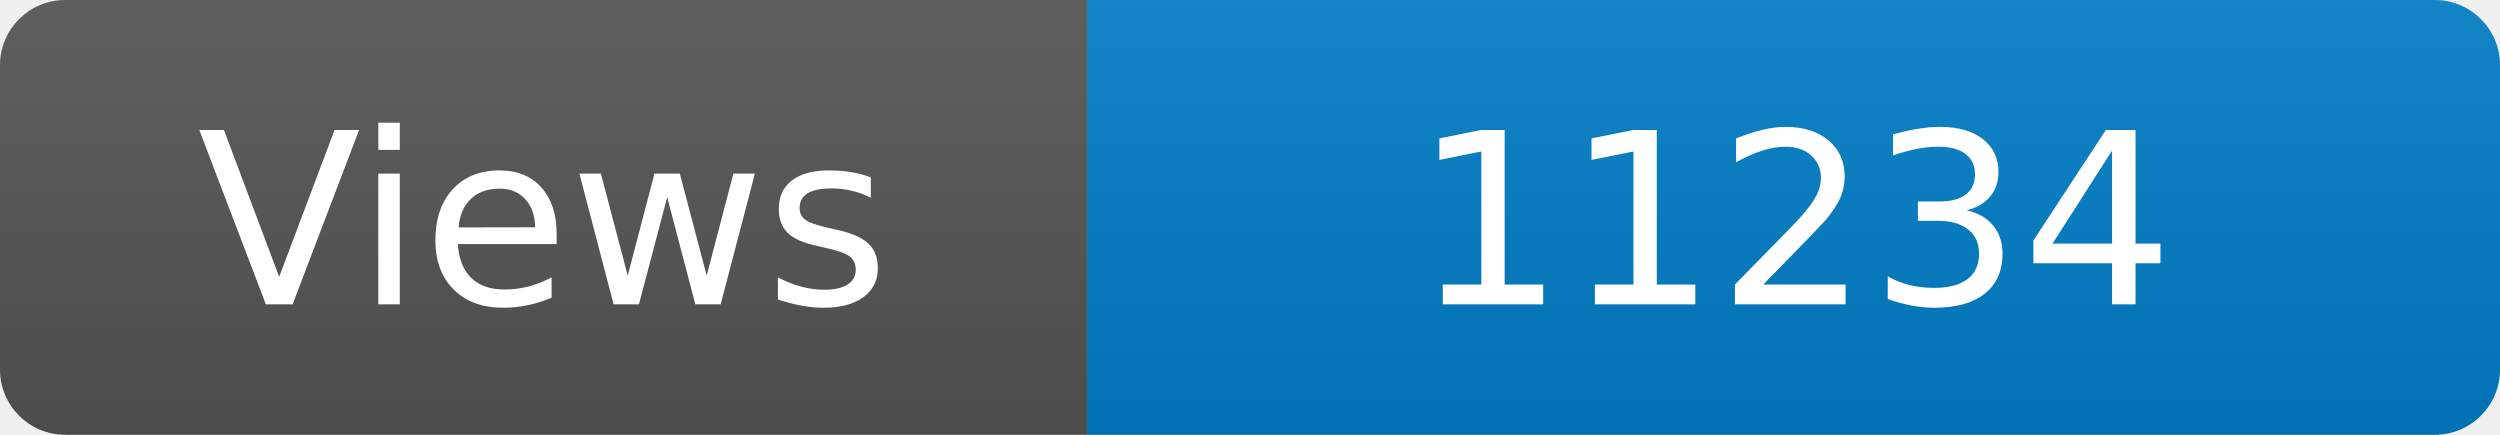
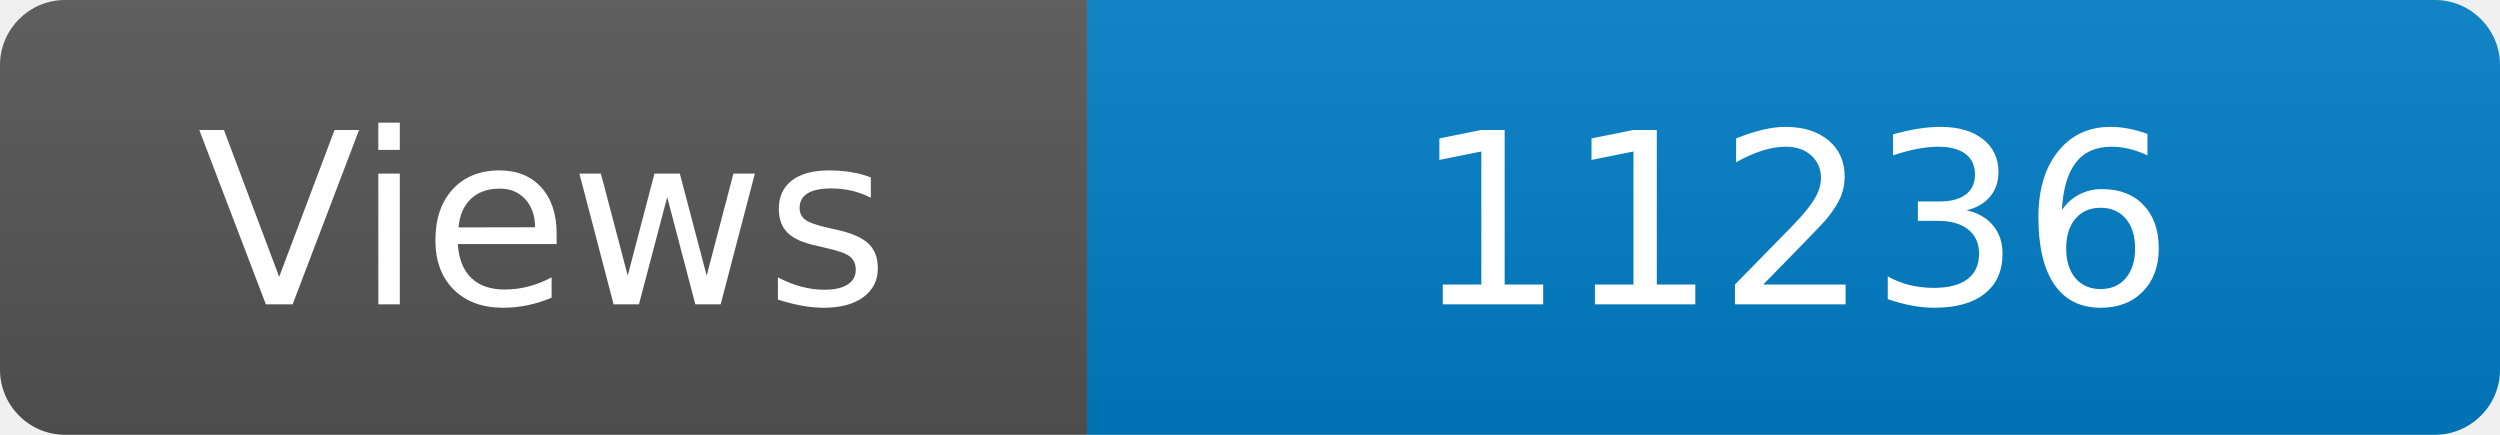
<svg xmlns="http://www.w3.org/2000/svg" width="115" height="20" role="img" aria-label="Maintained?: yes">
  <linearGradient id="s" x2="0" y2="100%">
    <stop offset="0" stop-color="#bbb" stop-opacity=".1" />
    <stop offset="1" stop-opacity=".1" />
  </linearGradient>
  <clipPath id="r">
    <rect width="115" height="20" rx="3" fill="#fff" />
  </clipPath>
  <g clip-path="url(#r)">
    <rect width="50" height="20" fill="#555" />
    <rect x="50" width="160" height="20" fill="#007ec6" />
    <rect width="115" height="20" fill="url(#s)" />
  </g>
  <g fill="#fff" text-anchor="middle" font-family="Verdana,Geneva,DejaVu Sans,sans-serif" font-size="110">
    <text x="250" y="140" transform="scale(.1)" fill="#fff">Views</text>
-     <text x="825" y="140" transform="scale(.1)" fill="#fff">11234</text>
+     <text x="825" y="140" transform="scale(.1)" fill="#fff">11236</text>
  </g>
</svg>
